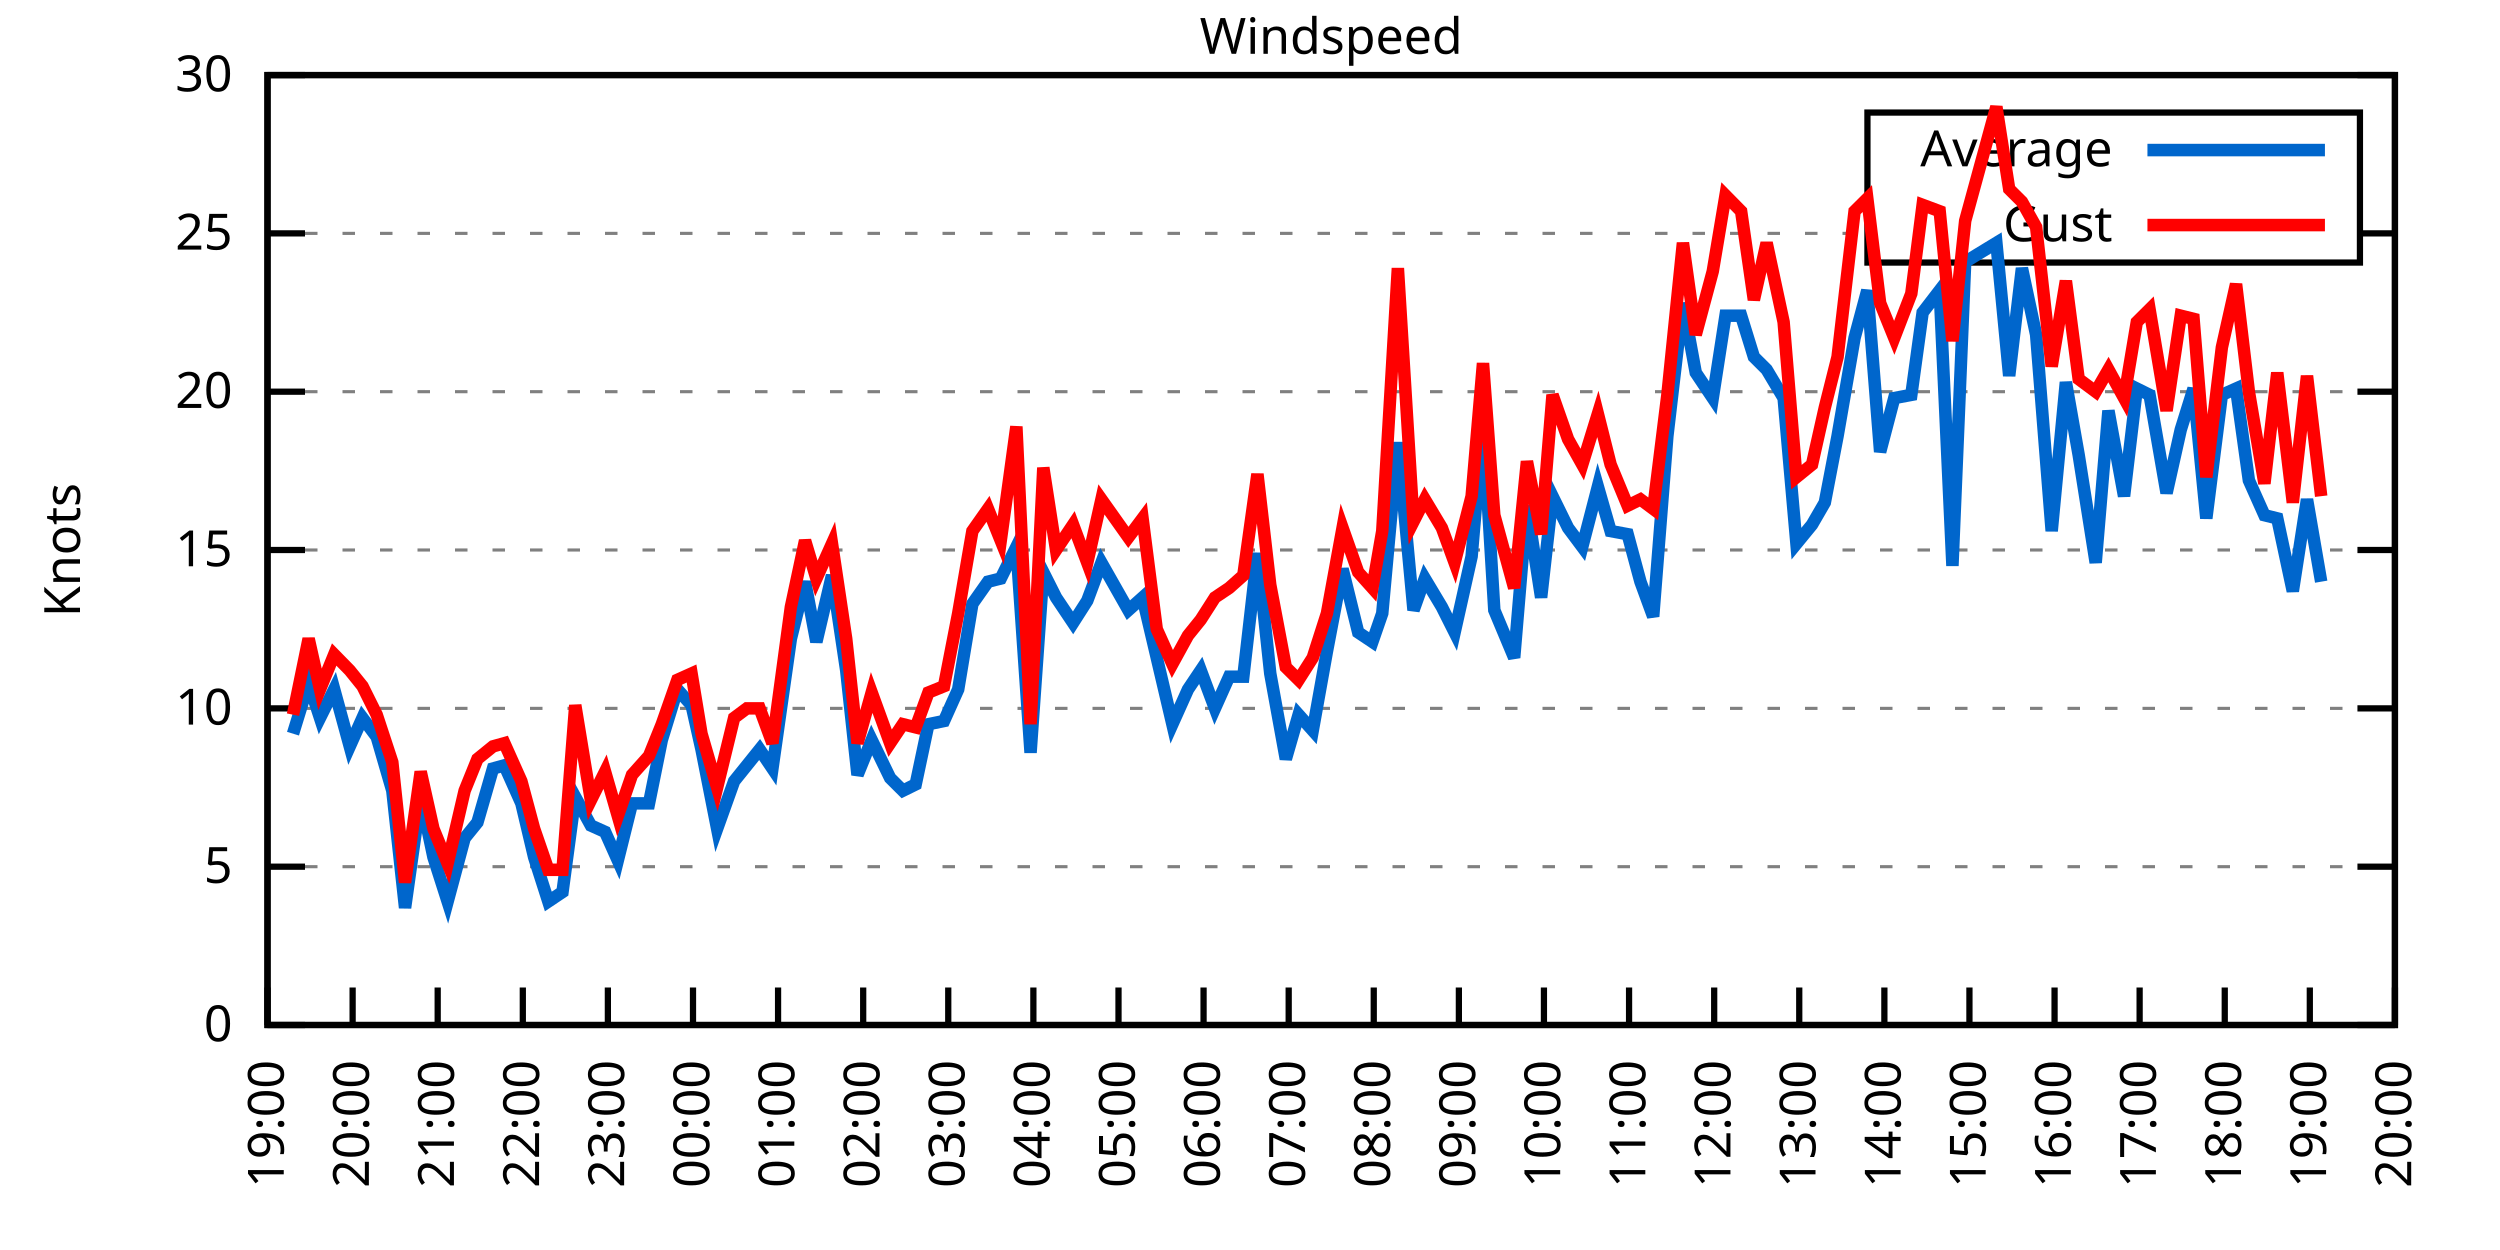
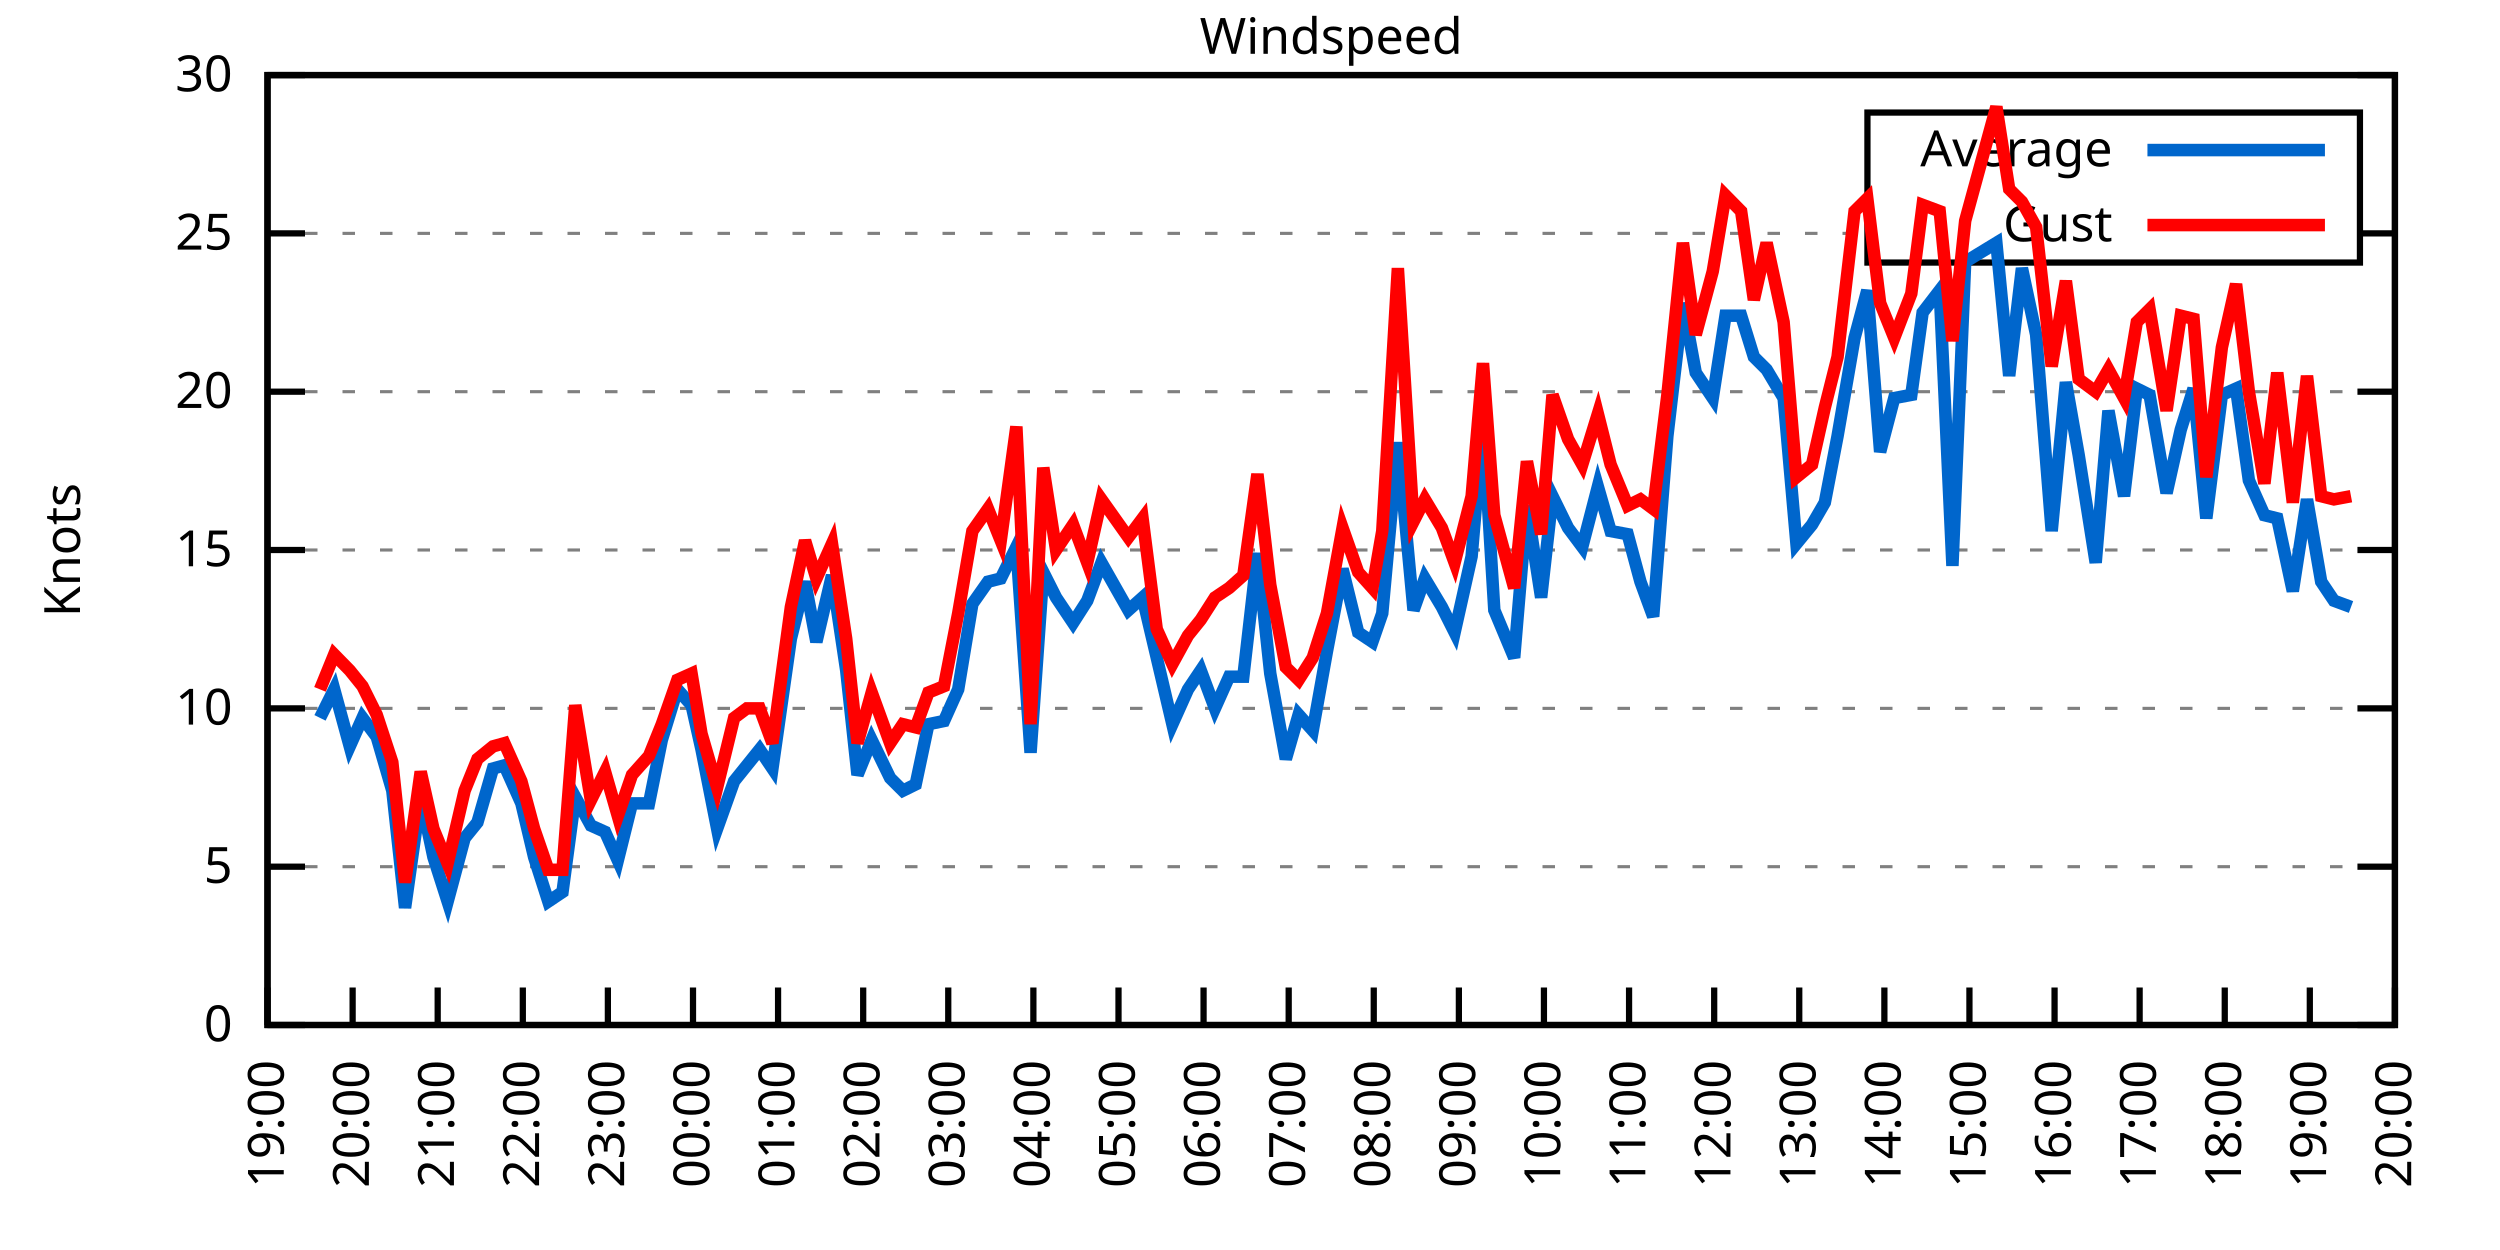
<svg xmlns="http://www.w3.org/2000/svg" xmlns:xlink="http://www.w3.org/1999/xlink" width="400" height="200" viewBox="0 0 400 200">
  <g id="gnuplot_canvas">
    <rect x="0" y="0" width="400" height="200" fill="none" />
    <defs>
      <circle id="gpDot" r="0.5" stroke-width="0.5" stroke="currentColor" />
      <path id="gpPt0" stroke-width="0.333" stroke="currentColor" d="M-1,0 h2 M0,-1 v2" />
      <path id="gpPt1" stroke-width="0.333" stroke="currentColor" d="M-1,-1 L1,1 M1,-1 L-1,1" />
      <path id="gpPt2" stroke-width="0.333" stroke="currentColor" d="M-1,0 L1,0 M0,-1 L0,1 M-1,-1 L1,1 M-1,1 L1,-1" />
      <rect id="gpPt3" stroke-width="0.333" stroke="currentColor" x="-1" y="-1" width="2" height="2" />
      <rect id="gpPt4" stroke-width="0.333" stroke="currentColor" fill="currentColor" x="-1" y="-1" width="2" height="2" />
      <circle id="gpPt5" stroke-width="0.333" stroke="currentColor" cx="0" cy="0" r="1" />
      <use xlink:href="#gpPt5" id="gpPt6" fill="currentColor" stroke="none" />
      <path id="gpPt7" stroke-width="0.333" stroke="currentColor" d="M0,-1.33 L-1.33,0.67 L1.33,0.67 z" />
      <use xlink:href="#gpPt7" id="gpPt8" fill="currentColor" stroke="none" />
      <use xlink:href="#gpPt7" id="gpPt9" stroke="currentColor" transform="rotate(180)" />
      <use xlink:href="#gpPt9" id="gpPt10" fill="currentColor" stroke="none" />
      <use xlink:href="#gpPt3" id="gpPt11" stroke="currentColor" transform="rotate(45)" />
      <use xlink:href="#gpPt11" id="gpPt12" fill="currentColor" stroke="none" />
      <path id="gpPt13" stroke-width="0.333" stroke="currentColor" d="M0,1.330 L1.265,0.411 L0.782,-1.067 L-0.782,-1.076 L-1.265,0.411 z" />
      <use xlink:href="#gpPt13" id="gpPt14" fill="currentColor" stroke="none" />
      <filter id="textbox" filterUnits="objectBoundingBox" x="0" y="0" height="1" width="1">
        <feFlood flood-color="white" flood-opacity="1" result="bgnd" />
        <feComposite in="SourceGraphic" in2="bgnd" operator="atop" />
      </filter>
      <filter id="greybox" filterUnits="objectBoundingBox" x="0" y="0" height="1" width="1">
        <feFlood flood-color="lightgrey" flood-opacity="1" result="grey" />
        <feComposite in="SourceGraphic" in2="grey" operator="atop" />
      </filter>
    </defs>
    <g fill="none" color="white" stroke="currentColor" stroke-width="1.00" stroke-linecap="butt" stroke-linejoin="miter">
</g>
    <g fill="none" color="black" stroke="currentColor" stroke-width="1.00" stroke-linecap="butt" stroke-linejoin="miter">
      <g stroke="none" shape-rendering="crispEdges">
        <polygon fill="rgb(255, 255, 255)" points="42.80,164.00 383.18,164.00 383.18,12.02 42.80,12.02 " />
      </g>
    </g>
    <g fill="none" color="black" stroke="currentColor" stroke-width="1.00" stroke-linecap="butt" stroke-linejoin="miter">
</g>
    <g fill="none" color="black" stroke="black" stroke-width="0.50" stroke-linecap="butt" stroke-linejoin="miter">
</g>
    <g fill="none" color="gray" stroke="currentColor" stroke-width="0.50" stroke-linecap="butt" stroke-linejoin="miter">
      <path stroke="gray" stroke-dasharray="2,4" class="gridline" d="M42.80,164.00 L383.19,164.00  " />
    </g>
    <g fill="none" color="gray" stroke="gray" stroke-width="1.00" stroke-linecap="butt" stroke-linejoin="miter">
</g>
    <g fill="none" color="black" stroke="currentColor" stroke-width="1.00" stroke-linecap="butt" stroke-linejoin="miter">
      <path stroke="black" d="M42.80,164.00 L48.80,164.00 M383.19,164.00 L377.19,164.00  " />
      <g transform="translate(37.20,166.60)" stroke="none" fill="black" font-family="Sans" font-size="8.00" text-anchor="end">
        <text>
          <tspan font-family="Sans"> 0</tspan>
        </text>
      </g>
    </g>
    <g fill="none" color="black" stroke="currentColor" stroke-width="1.00" stroke-linecap="butt" stroke-linejoin="miter">
</g>
    <g fill="none" color="black" stroke="black" stroke-width="0.50" stroke-linecap="butt" stroke-linejoin="miter">
</g>
    <g fill="none" color="gray" stroke="currentColor" stroke-width="0.50" stroke-linecap="butt" stroke-linejoin="miter">
      <path stroke="gray" stroke-dasharray="2,4" class="gridline" d="M42.80,138.67 L383.19,138.67  " />
    </g>
    <g fill="none" color="gray" stroke="gray" stroke-width="1.00" stroke-linecap="butt" stroke-linejoin="miter">
</g>
    <g fill="none" color="black" stroke="currentColor" stroke-width="1.00" stroke-linecap="butt" stroke-linejoin="miter">
      <path stroke="black" d="M42.80,138.67 L48.80,138.67 M383.19,138.67 L377.19,138.67  " />
      <g transform="translate(37.20,141.27)" stroke="none" fill="black" font-family="Sans" font-size="8.00" text-anchor="end">
        <text>
          <tspan font-family="Sans"> 5</tspan>
        </text>
      </g>
    </g>
    <g fill="none" color="black" stroke="currentColor" stroke-width="1.00" stroke-linecap="butt" stroke-linejoin="miter">
</g>
    <g fill="none" color="black" stroke="black" stroke-width="0.50" stroke-linecap="butt" stroke-linejoin="miter">
</g>
    <g fill="none" color="gray" stroke="currentColor" stroke-width="0.50" stroke-linecap="butt" stroke-linejoin="miter">
      <path stroke="gray" stroke-dasharray="2,4" class="gridline" d="M42.80,113.34 L383.19,113.34  " />
    </g>
    <g fill="none" color="gray" stroke="gray" stroke-width="1.00" stroke-linecap="butt" stroke-linejoin="miter">
</g>
    <g fill="none" color="black" stroke="currentColor" stroke-width="1.00" stroke-linecap="butt" stroke-linejoin="miter">
      <path stroke="black" d="M42.80,113.34 L48.80,113.34 M383.19,113.34 L377.19,113.34  " />
      <g transform="translate(37.20,115.94)" stroke="none" fill="black" font-family="Sans" font-size="8.00" text-anchor="end">
        <text>
          <tspan font-family="Sans"> 10</tspan>
        </text>
      </g>
    </g>
    <g fill="none" color="black" stroke="currentColor" stroke-width="1.00" stroke-linecap="butt" stroke-linejoin="miter">
</g>
    <g fill="none" color="black" stroke="black" stroke-width="0.50" stroke-linecap="butt" stroke-linejoin="miter">
</g>
    <g fill="none" color="gray" stroke="currentColor" stroke-width="0.50" stroke-linecap="butt" stroke-linejoin="miter">
      <path stroke="gray" stroke-dasharray="2,4" class="gridline" d="M42.80,88.00 L383.19,88.00  " />
    </g>
    <g fill="none" color="gray" stroke="gray" stroke-width="1.00" stroke-linecap="butt" stroke-linejoin="miter">
</g>
    <g fill="none" color="black" stroke="currentColor" stroke-width="1.00" stroke-linecap="butt" stroke-linejoin="miter">
      <path stroke="black" d="M42.80,88.00 L48.80,88.00 M383.19,88.00 L377.19,88.00  " />
      <g transform="translate(37.20,90.60)" stroke="none" fill="black" font-family="Sans" font-size="8.00" text-anchor="end">
        <text>
          <tspan font-family="Sans"> 15</tspan>
        </text>
      </g>
    </g>
    <g fill="none" color="black" stroke="currentColor" stroke-width="1.00" stroke-linecap="butt" stroke-linejoin="miter">
</g>
    <g fill="none" color="black" stroke="black" stroke-width="0.50" stroke-linecap="butt" stroke-linejoin="miter">
</g>
    <g fill="none" color="gray" stroke="currentColor" stroke-width="0.50" stroke-linecap="butt" stroke-linejoin="miter">
      <path stroke="gray" stroke-dasharray="2,4" class="gridline" d="M42.80,62.67 L383.19,62.67  " />
    </g>
    <g fill="none" color="gray" stroke="gray" stroke-width="1.00" stroke-linecap="butt" stroke-linejoin="miter">
</g>
    <g fill="none" color="black" stroke="currentColor" stroke-width="1.00" stroke-linecap="butt" stroke-linejoin="miter">
      <path stroke="black" d="M42.80,62.67 L48.80,62.67 M383.19,62.67 L377.19,62.67  " />
      <g transform="translate(37.20,65.27)" stroke="none" fill="black" font-family="Sans" font-size="8.00" text-anchor="end">
        <text>
          <tspan font-family="Sans"> 20</tspan>
        </text>
      </g>
    </g>
    <g fill="none" color="black" stroke="currentColor" stroke-width="1.00" stroke-linecap="butt" stroke-linejoin="miter">
</g>
    <g fill="none" color="black" stroke="black" stroke-width="0.50" stroke-linecap="butt" stroke-linejoin="miter">
</g>
    <g fill="none" color="gray" stroke="currentColor" stroke-width="0.50" stroke-linecap="butt" stroke-linejoin="miter">
      <path stroke="gray" stroke-dasharray="2,4" class="gridline" d="M42.80,37.34 L298.79,37.34 M377.59,37.34 L383.19,37.34  " />
    </g>
    <g fill="none" color="gray" stroke="gray" stroke-width="1.00" stroke-linecap="butt" stroke-linejoin="miter">
</g>
    <g fill="none" color="black" stroke="currentColor" stroke-width="1.00" stroke-linecap="butt" stroke-linejoin="miter">
      <path stroke="black" d="M42.80,37.34 L48.80,37.34 M383.19,37.34 L377.19,37.34  " />
      <g transform="translate(37.20,39.94)" stroke="none" fill="black" font-family="Sans" font-size="8.00" text-anchor="end">
        <text>
          <tspan font-family="Sans"> 25</tspan>
        </text>
      </g>
    </g>
    <g fill="none" color="black" stroke="currentColor" stroke-width="1.00" stroke-linecap="butt" stroke-linejoin="miter">
</g>
    <g fill="none" color="black" stroke="black" stroke-width="0.50" stroke-linecap="butt" stroke-linejoin="miter">
</g>
    <g fill="none" color="gray" stroke="currentColor" stroke-width="0.50" stroke-linecap="butt" stroke-linejoin="miter">
      <path stroke="gray" stroke-dasharray="2,4" class="gridline" d="M42.80,12.01 L383.19,12.01  " />
    </g>
    <g fill="none" color="gray" stroke="gray" stroke-width="1.00" stroke-linecap="butt" stroke-linejoin="miter">
</g>
    <g fill="none" color="black" stroke="currentColor" stroke-width="1.00" stroke-linecap="butt" stroke-linejoin="miter">
      <path stroke="black" d="M42.80,12.01 L48.80,12.01 M383.19,12.01 L377.19,12.01  " />
      <g transform="translate(37.20,14.61)" stroke="none" fill="black" font-family="Sans" font-size="8.00" text-anchor="end">
        <text>
          <tspan font-family="Sans"> 30</tspan>
        </text>
      </g>
    </g>
    <g fill="none" color="black" stroke="currentColor" stroke-width="1.00" stroke-linecap="butt" stroke-linejoin="miter">
      <path stroke="black" d="M42.80,164.00 L42.80,158.00  " />
      <g transform="translate(45.40,169.60) rotate(270.00)" stroke="none" fill="black" font-family="Sans" font-size="8.00" text-anchor="end">
        <text>
          <tspan font-family="Sans">19:00</tspan>
        </text>
      </g>
    </g>
    <g fill="none" color="black" stroke="currentColor" stroke-width="1.00" stroke-linecap="butt" stroke-linejoin="miter">
      <path stroke="black" d="M56.42,164.00 L56.42,158.00  " />
      <g transform="translate(59.02,169.60) rotate(270.00)" stroke="none" fill="black" font-family="Sans" font-size="8.00" text-anchor="end">
        <text>
          <tspan font-family="Sans">20:00</tspan>
        </text>
      </g>
    </g>
    <g fill="none" color="black" stroke="currentColor" stroke-width="1.00" stroke-linecap="butt" stroke-linejoin="miter">
      <path stroke="black" d="M70.03,164.00 L70.03,158.00  " />
      <g transform="translate(72.63,169.60) rotate(270.00)" stroke="none" fill="black" font-family="Sans" font-size="8.00" text-anchor="end">
        <text>
          <tspan font-family="Sans">21:00</tspan>
        </text>
      </g>
    </g>
    <g fill="none" color="black" stroke="currentColor" stroke-width="1.00" stroke-linecap="butt" stroke-linejoin="miter">
      <path stroke="black" d="M83.65,164.00 L83.65,158.00  " />
      <g transform="translate(86.25,169.60) rotate(270.00)" stroke="none" fill="black" font-family="Sans" font-size="8.00" text-anchor="end">
        <text>
          <tspan font-family="Sans">22:00</tspan>
        </text>
      </g>
    </g>
    <g fill="none" color="black" stroke="currentColor" stroke-width="1.00" stroke-linecap="butt" stroke-linejoin="miter">
      <path stroke="black" d="M97.26,164.00 L97.26,158.00  " />
      <g transform="translate(99.86,169.60) rotate(270.00)" stroke="none" fill="black" font-family="Sans" font-size="8.00" text-anchor="end">
        <text>
          <tspan font-family="Sans">23:00</tspan>
        </text>
      </g>
    </g>
    <g fill="none" color="black" stroke="currentColor" stroke-width="1.00" stroke-linecap="butt" stroke-linejoin="miter">
      <path stroke="black" d="M110.88,164.00 L110.88,158.00  " />
      <g transform="translate(113.48,169.60) rotate(270.00)" stroke="none" fill="black" font-family="Sans" font-size="8.00" text-anchor="end">
        <text>
          <tspan font-family="Sans">00:00</tspan>
        </text>
      </g>
    </g>
    <g fill="none" color="black" stroke="currentColor" stroke-width="1.00" stroke-linecap="butt" stroke-linejoin="miter">
      <path stroke="black" d="M124.49,164.00 L124.49,158.00  " />
      <g transform="translate(127.09,169.60) rotate(270.00)" stroke="none" fill="black" font-family="Sans" font-size="8.00" text-anchor="end">
        <text>
          <tspan font-family="Sans">01:00</tspan>
        </text>
      </g>
    </g>
    <g fill="none" color="black" stroke="currentColor" stroke-width="1.00" stroke-linecap="butt" stroke-linejoin="miter">
      <path stroke="black" d="M138.11,164.00 L138.11,158.00  " />
      <g transform="translate(140.71,169.60) rotate(270.00)" stroke="none" fill="black" font-family="Sans" font-size="8.00" text-anchor="end">
        <text>
          <tspan font-family="Sans">02:00</tspan>
        </text>
      </g>
    </g>
    <g fill="none" color="black" stroke="currentColor" stroke-width="1.00" stroke-linecap="butt" stroke-linejoin="miter">
      <path stroke="black" d="M151.72,164.00 L151.72,158.00  " />
      <g transform="translate(154.32,169.60) rotate(270.00)" stroke="none" fill="black" font-family="Sans" font-size="8.00" text-anchor="end">
        <text>
          <tspan font-family="Sans">03:00</tspan>
        </text>
      </g>
    </g>
    <g fill="none" color="black" stroke="currentColor" stroke-width="1.00" stroke-linecap="butt" stroke-linejoin="miter">
      <path stroke="black" d="M165.34,164.00 L165.34,158.00  " />
      <g transform="translate(167.94,169.60) rotate(270.00)" stroke="none" fill="black" font-family="Sans" font-size="8.00" text-anchor="end">
        <text>
          <tspan font-family="Sans">04:00</tspan>
        </text>
      </g>
    </g>
    <g fill="none" color="black" stroke="currentColor" stroke-width="1.00" stroke-linecap="butt" stroke-linejoin="miter">
      <path stroke="black" d="M178.96,164.00 L178.96,158.00  " />
      <g transform="translate(181.56,169.60) rotate(270.00)" stroke="none" fill="black" font-family="Sans" font-size="8.00" text-anchor="end">
        <text>
          <tspan font-family="Sans">05:00</tspan>
        </text>
      </g>
    </g>
    <g fill="none" color="black" stroke="currentColor" stroke-width="1.00" stroke-linecap="butt" stroke-linejoin="miter">
      <path stroke="black" d="M192.57,164.00 L192.57,158.00  " />
      <g transform="translate(195.17,169.60) rotate(270.00)" stroke="none" fill="black" font-family="Sans" font-size="8.00" text-anchor="end">
        <text>
          <tspan font-family="Sans">06:00</tspan>
        </text>
      </g>
    </g>
    <g fill="none" color="black" stroke="currentColor" stroke-width="1.00" stroke-linecap="butt" stroke-linejoin="miter">
      <path stroke="black" d="M206.19,164.00 L206.19,158.00  " />
      <g transform="translate(208.79,169.60) rotate(270.00)" stroke="none" fill="black" font-family="Sans" font-size="8.00" text-anchor="end">
        <text>
          <tspan font-family="Sans">07:00</tspan>
        </text>
      </g>
    </g>
    <g fill="none" color="black" stroke="currentColor" stroke-width="1.00" stroke-linecap="butt" stroke-linejoin="miter">
      <path stroke="black" d="M219.80,164.00 L219.80,158.00  " />
      <g transform="translate(222.40,169.60) rotate(270.00)" stroke="none" fill="black" font-family="Sans" font-size="8.00" text-anchor="end">
        <text>
          <tspan font-family="Sans">08:00</tspan>
        </text>
      </g>
    </g>
    <g fill="none" color="black" stroke="currentColor" stroke-width="1.00" stroke-linecap="butt" stroke-linejoin="miter">
      <path stroke="black" d="M233.42,164.00 L233.42,158.00  " />
      <g transform="translate(236.02,169.60) rotate(270.00)" stroke="none" fill="black" font-family="Sans" font-size="8.00" text-anchor="end">
        <text>
          <tspan font-family="Sans">09:00</tspan>
        </text>
      </g>
    </g>
    <g fill="none" color="black" stroke="currentColor" stroke-width="1.00" stroke-linecap="butt" stroke-linejoin="miter">
      <path stroke="black" d="M247.03,164.00 L247.03,158.00  " />
      <g transform="translate(249.63,169.60) rotate(270.00)" stroke="none" fill="black" font-family="Sans" font-size="8.00" text-anchor="end">
        <text>
          <tspan font-family="Sans">10:00</tspan>
        </text>
      </g>
    </g>
    <g fill="none" color="black" stroke="currentColor" stroke-width="1.00" stroke-linecap="butt" stroke-linejoin="miter">
      <path stroke="black" d="M260.65,164.00 L260.65,158.00  " />
      <g transform="translate(263.25,169.60) rotate(270.00)" stroke="none" fill="black" font-family="Sans" font-size="8.00" text-anchor="end">
        <text>
          <tspan font-family="Sans">11:00</tspan>
        </text>
      </g>
    </g>
    <g fill="none" color="black" stroke="currentColor" stroke-width="1.00" stroke-linecap="butt" stroke-linejoin="miter">
      <path stroke="black" d="M274.27,164.00 L274.27,158.00  " />
      <g transform="translate(276.87,169.60) rotate(270.00)" stroke="none" fill="black" font-family="Sans" font-size="8.00" text-anchor="end">
        <text>
          <tspan font-family="Sans">12:00</tspan>
        </text>
      </g>
    </g>
    <g fill="none" color="black" stroke="currentColor" stroke-width="1.00" stroke-linecap="butt" stroke-linejoin="miter">
      <path stroke="black" d="M287.88,164.00 L287.88,158.00  " />
      <g transform="translate(290.48,169.60) rotate(270.00)" stroke="none" fill="black" font-family="Sans" font-size="8.00" text-anchor="end">
        <text>
          <tspan font-family="Sans">13:00</tspan>
        </text>
      </g>
    </g>
    <g fill="none" color="black" stroke="currentColor" stroke-width="1.00" stroke-linecap="butt" stroke-linejoin="miter">
      <path stroke="black" d="M301.50,164.00 L301.50,158.00  " />
      <g transform="translate(304.10,169.60) rotate(270.00)" stroke="none" fill="black" font-family="Sans" font-size="8.00" text-anchor="end">
        <text>
          <tspan font-family="Sans">14:00</tspan>
        </text>
      </g>
    </g>
    <g fill="none" color="black" stroke="currentColor" stroke-width="1.00" stroke-linecap="butt" stroke-linejoin="miter">
      <path stroke="black" d="M315.11,164.00 L315.11,158.00  " />
      <g transform="translate(317.71,169.60) rotate(270.00)" stroke="none" fill="black" font-family="Sans" font-size="8.00" text-anchor="end">
        <text>
          <tspan font-family="Sans">15:00</tspan>
        </text>
      </g>
    </g>
    <g fill="none" color="black" stroke="currentColor" stroke-width="1.00" stroke-linecap="butt" stroke-linejoin="miter">
      <path stroke="black" d="M328.73,164.00 L328.73,158.00  " />
      <g transform="translate(331.33,169.60) rotate(270.00)" stroke="none" fill="black" font-family="Sans" font-size="8.00" text-anchor="end">
        <text>
          <tspan font-family="Sans">16:00</tspan>
        </text>
      </g>
    </g>
    <g fill="none" color="black" stroke="currentColor" stroke-width="1.00" stroke-linecap="butt" stroke-linejoin="miter">
      <path stroke="black" d="M342.34,164.00 L342.34,158.00  " />
      <g transform="translate(344.94,169.60) rotate(270.00)" stroke="none" fill="black" font-family="Sans" font-size="8.00" text-anchor="end">
        <text>
          <tspan font-family="Sans">17:00</tspan>
        </text>
      </g>
    </g>
    <g fill="none" color="black" stroke="currentColor" stroke-width="1.00" stroke-linecap="butt" stroke-linejoin="miter">
      <path stroke="black" d="M355.96,164.00 L355.96,158.00  " />
      <g transform="translate(358.56,169.60) rotate(270.00)" stroke="none" fill="black" font-family="Sans" font-size="8.00" text-anchor="end">
        <text>
          <tspan font-family="Sans">18:00</tspan>
        </text>
      </g>
    </g>
    <g fill="none" color="black" stroke="currentColor" stroke-width="1.00" stroke-linecap="butt" stroke-linejoin="miter">
      <path stroke="black" d="M369.57,164.00 L369.57,158.00  " />
      <g transform="translate(372.17,169.60) rotate(270.00)" stroke="none" fill="black" font-family="Sans" font-size="8.00" text-anchor="end">
        <text>
          <tspan font-family="Sans">19:00</tspan>
        </text>
      </g>
    </g>
    <g fill="none" color="black" stroke="currentColor" stroke-width="1.00" stroke-linecap="butt" stroke-linejoin="miter">
      <path stroke="black" d="M383.19,164.00 L383.19,158.00  " />
      <g transform="translate(385.79,169.60) rotate(270.00)" stroke="none" fill="black" font-family="Sans" font-size="8.00" text-anchor="end">
        <text>
          <tspan font-family="Sans">20:00</tspan>
        </text>
      </g>
    </g>
    <g fill="none" color="black" stroke="currentColor" stroke-width="1.00" stroke-linecap="butt" stroke-linejoin="miter">
</g>
    <g fill="none" color="black" stroke="currentColor" stroke-width="1.00" stroke-linecap="butt" stroke-linejoin="miter">
      <path stroke="black" d="M42.80,12.01 L42.80,164.00 L383.19,164.00 L383.19,12.01 L42.80,12.01 Z  " />
    </g>
    <g fill="none" color="black" stroke="currentColor" stroke-width="1.00" stroke-linecap="butt" stroke-linejoin="miter">
</g>
    <g fill="none" color="black" stroke="currentColor" stroke-width="1.00" stroke-linecap="butt" stroke-linejoin="miter">
      <path stroke="black" d="M298.79,42.01 L298.79,18.01 L377.59,18.01 L377.59,42.01 L298.79,42.01 Z  " />
    </g>
    <g id="Windspeed_plot_1">
      <g fill="none" color="white" stroke="black" stroke-width="2.00" stroke-linecap="butt" stroke-linejoin="miter">
</g>
      <g fill="none" color="black" stroke="currentColor" stroke-width="2.00" stroke-linecap="butt" stroke-linejoin="miter">
        <g transform="translate(337.99,26.61)" stroke="none" fill="black" font-family="Sans" font-size="8.00" text-anchor="end">
          <text>
            <tspan font-family="Sans">Average</tspan>
          </text>
        </g>
      </g>
      <g fill="none" color="black" stroke="currentColor" stroke-width="2.00" stroke-linecap="butt" stroke-linejoin="miter">
-         <path stroke="rgb(  0, 102, 204)" d="M343.59,24.01 L371.99,24.01 M46.88,117.39 L49.38,109.28 L51.20,114.86 L53.47,110.30 L55.96,119.42 L58.00,114.86   L60.27,117.90 L62.77,126.51 L64.81,145.25 L67.31,127.52 L69.35,137.15 L71.62,144.24 L74.34,134.11 L76.39,131.58   L78.88,122.96 L80.70,122.46 L83.42,128.54 L85.46,137.15 L87.73,144.24 L90.00,142.72 L92.04,127.52 L94.54,132.08   L96.81,133.10 L98.85,137.66 L101.12,128.54 L103.84,128.54 L105.89,118.40 L108.38,110.30 L110.65,112.83 L112.24,119.92   L114.74,132.59 L117.46,124.99 L119.50,122.46 L121.54,119.92 L123.59,122.96 L126.54,102.19 L128.81,93.07 L130.62,102.70   L133.12,92.06 L135.39,107.26 L137.20,123.98 L139.47,118.40 L142.42,124.48 L144.46,126.51 L146.51,125.50 L148.55,115.87   L151.04,115.36 L153.31,110.30 L155.58,96.62 L158.08,93.07 L160.12,92.56 L162.62,87.50 L164.89,120.43 L166.93,91.55   L168.97,95.60 L171.69,99.66 L173.96,96.11 L176.23,90.03 L180.54,97.63 L182.81,95.60 L185.08,105.23 L187.58,115.87   L190.08,110.30 L192.12,107.26 L194.39,113.34 L196.66,108.27 L198.93,108.27 L201.19,88.51 L203.24,107.76 L205.73,121.44   L207.78,114.35 L210.04,116.88 L212.31,104.22 L214.81,91.04 L217.31,101.18 L219.58,102.70 L221.16,98.14 L223.66,70.78   L226.16,97.63 L227.97,92.56 L230.70,97.12 L232.74,101.18 L235.46,89.02 L237.28,67.74 L239.09,97.63 L242.27,105.23   L244.31,80.91 L246.58,95.60 L248.40,79.39 L250.89,84.46 L253.16,87.50 L255.66,77.87 L257.70,84.97 L260.42,85.47   L262.47,93.07 L264.51,98.64 L266.78,69.77 L269.27,48.49 L271.32,59.63 L274.04,63.69 L276.08,50.51 L278.58,50.51   L280.62,57.10 L282.66,59.13 L285.38,63.69 L287.43,86.99 L289.92,83.95 L291.97,80.41 L294.01,69.77 L296.73,54.06   L298.77,46.46 L300.82,72.30 L303.08,63.69 L305.81,63.18 L307.62,50.01 L310.35,46.46 L312.39,90.54 L314.43,41.90   L319.42,38.86 L321.47,60.14 L323.51,42.91 L325.78,53.55 L328.27,84.97 L330.54,61.15 L332.59,72.81 L335.31,90.03   L337.35,65.71 L339.85,79.39 L341.89,62.17 L343.93,63.18 L346.65,78.89 L348.92,68.75 L350.97,62.17 L353.01,82.94   L355.50,63.18 L357.77,62.17 L359.82,76.86 L362.31,82.43 L364.36,82.94 L366.85,94.59 L369.12,79.90 L371.39,93.07    " />
+         <path stroke="rgb(  0, 102, 204)" d="M343.59,24.01 L371.99,24.01 M51.20,114.86 L53.47,110.30 L55.96,119.42 L58.00,114.86 L60.27,117.90 L62.77,126.51   L64.81,145.25 L67.31,127.52 L69.35,137.15 L71.62,144.24 L74.34,134.11 L76.39,131.58 L78.88,122.96 L80.70,122.46   L83.42,128.54 L85.46,137.15 L87.73,144.24 L90.00,142.72 L92.04,127.52 L94.54,132.08 L96.81,133.10 L98.85,137.66   L101.12,128.54 L103.84,128.54 L105.89,118.40 L108.38,110.30 L110.65,112.83 L112.24,119.92 L114.74,132.59 L117.46,124.99   L119.50,122.46 L121.54,119.92 L123.59,122.96 L126.54,102.19 L128.81,93.07 L130.62,102.70 L133.12,92.06 L135.39,107.26   L137.20,123.98 L139.47,118.40 L142.42,124.48 L144.46,126.51 L146.51,125.50 L148.55,115.87 L151.04,115.36 L153.31,110.30   L155.58,96.62 L158.08,93.07 L160.12,92.56 L162.62,87.50 L164.89,120.43 L166.93,91.55 L168.97,95.60 L171.69,99.66   L173.96,96.11 L176.23,90.03 L180.54,97.63 L182.81,95.60 L185.08,105.23 L187.58,115.87 L190.08,110.30 L192.12,107.26   L194.39,113.34 L196.66,108.27 L198.93,108.27 L201.19,88.51 L203.24,107.76 L205.73,121.44 L207.78,114.35 L210.04,116.88   L212.31,104.22 L214.81,91.04 L217.31,101.18 L219.58,102.70 L221.16,98.14 L223.66,70.78 L226.16,97.63 L227.97,92.56   L230.70,97.12 L232.74,101.18 L235.46,89.02 L237.28,67.74 L239.09,97.63 L242.27,105.23 L244.31,80.91 L246.58,95.60   L248.40,79.39 L250.89,84.46 L253.16,87.50 L255.66,77.87 L257.70,84.97 L260.42,85.47 L262.47,93.07 L264.51,98.64   L266.78,69.77 L269.27,48.49 L271.32,59.63 L274.04,63.69 L276.08,50.51 L278.58,50.51 L280.62,57.10 L282.66,59.13   L285.38,63.69 L287.43,86.99 L289.92,83.95 L291.97,80.41 L294.01,69.77 L296.73,54.06 L298.77,46.46 L300.82,72.30   L303.08,63.69 L305.81,63.18 L307.62,50.01 L310.35,46.46 L312.39,90.54 L314.43,41.90 L319.42,38.86 L321.47,60.14   L323.51,42.91 L325.78,53.55 L328.27,84.97 L330.54,61.15 L332.59,72.81 L335.31,90.03 L337.35,65.71 L339.85,79.39   L341.89,62.17 L343.93,63.18 L346.65,78.89 L348.92,68.75 L350.97,62.17 L353.01,82.94 L355.50,63.18 L357.77,62.17   L359.82,76.86 L362.31,82.43 L364.36,82.94 L366.85,94.59 L369.12,79.90 L371.39,93.07 L373.43,96.11 L376.16,97.12    " />
      </g>
    </g>
    <g id="Windspeed_plot_2">
      <g fill="none" color="black" stroke="currentColor" stroke-width="2.00" stroke-linecap="butt" stroke-linejoin="miter">
        <g transform="translate(337.99,38.61)" stroke="none" fill="black" font-family="Sans" font-size="8.00" text-anchor="end">
          <text>
            <tspan font-family="Sans">Gust</tspan>
          </text>
        </g>
      </g>
      <g fill="none" color="black" stroke="currentColor" stroke-width="2.00" stroke-linecap="butt" stroke-linejoin="miter">
-         <path stroke="rgb(255,   0,   0)" d="M343.59,36.01 L371.99,36.01 M46.88,114.35 L49.38,102.19 L51.20,110.30 L53.47,104.72 L55.96,107.26 L58.00,109.79   L60.27,114.35 L62.77,121.95 L64.81,141.20 L67.31,123.47 L69.35,132.59 L71.62,138.16 L74.34,126.51 L76.39,121.44   L78.88,119.42 L80.70,118.91 L83.42,124.99 L85.46,132.59 L87.73,139.17 L90.00,139.17 L92.04,112.83 L94.54,128.03   L96.81,123.47 L98.85,130.56 L101.12,123.98 L103.84,120.94 L105.89,115.87 L108.38,108.78 L110.65,107.76 L112.24,117.39   L114.74,126.00 L117.46,114.86 L119.50,113.34 L121.54,113.34 L123.59,118.91 L126.54,97.12 L128.81,86.49 L130.62,92.56   L133.12,86.99 L135.39,102.19 L137.20,118.91 L139.47,110.80 L142.42,118.91 L144.46,115.87 L146.51,116.38 L148.55,110.80   L151.04,109.79 L153.31,98.14 L155.58,84.97 L158.08,81.42 L160.12,86.49 L162.62,68.25 L164.89,115.87 L166.93,74.83   L168.97,88.00 L171.69,83.95 L173.96,90.03 L176.23,79.90 L180.54,85.98 L182.81,82.94 L185.08,100.67 L187.58,106.24   L190.08,101.68 L192.12,99.15 L194.39,95.60 L196.66,94.08 L198.93,92.06 L201.19,75.85 L203.24,93.58 L205.73,106.75   L207.78,108.78 L210.04,105.23 L212.31,98.14 L214.81,84.46 L217.31,91.55 L219.58,94.08 L221.16,84.97 L223.66,42.91   L226.16,83.45 L227.97,79.90 L230.70,84.46 L232.74,90.03 L235.46,79.39 L237.28,58.11 L239.09,82.43 L242.27,94.08   L244.31,73.82 L246.58,85.47 L248.40,63.18 L250.89,70.27 L253.16,74.33 L255.66,66.22 L257.70,74.33 L260.42,80.91   L262.47,79.90 L264.51,81.42 L266.78,63.18 L269.27,38.86 L271.32,53.55 L274.04,43.42 L276.08,31.26 L278.58,33.80   L280.62,47.98 L282.66,38.86 L285.38,51.53 L287.43,76.35 L289.92,74.33 L291.97,65.21 L294.01,57.10 L296.73,33.80   L298.77,31.77 L300.82,48.49 L303.08,54.06 L305.81,46.97 L307.62,32.78 L310.35,33.80 L312.39,54.57 L314.43,35.32   L319.42,17.08 L321.47,30.25 L323.51,32.28 L325.78,36.33 L328.27,58.62 L330.54,44.94 L332.59,60.65 L335.31,62.67   L337.35,59.13 L339.85,63.69 L341.89,51.53 L343.93,49.50 L346.65,65.71 L348.92,50.51 L350.97,51.02 L353.01,76.35   L355.50,55.58 L357.77,45.45 L359.82,62.67 L362.31,77.37 L364.36,59.63 L366.85,80.41 L369.12,60.14 L371.39,79.39    " />
+         <path stroke="rgb(255,   0,   0)" d="M343.59,36.01 L371.99,36.01 M51.20,110.30 L53.47,104.72 L55.96,107.26 L58.00,109.79 L60.27,114.35 L62.77,121.95   L64.81,141.20 L67.31,123.47 L69.35,132.59 L71.62,138.16 L74.34,126.51 L76.39,121.44 L78.88,119.42 L80.70,118.91   L83.42,124.99 L85.46,132.59 L87.73,139.17 L90.00,139.17 L92.04,112.83 L94.54,128.03 L96.81,123.47 L98.85,130.56   L101.12,123.98 L103.84,120.94 L105.89,115.87 L108.38,108.78 L110.65,107.76 L112.24,117.39 L114.74,126.00 L117.46,114.86   L119.50,113.34 L121.54,113.34 L123.59,118.91 L126.54,97.12 L128.81,86.49 L130.62,92.56 L133.12,86.99 L135.39,102.19   L137.20,118.91 L139.47,110.80 L142.42,118.91 L144.46,115.87 L146.51,116.38 L148.55,110.80 L151.04,109.79 L153.31,98.14   L155.58,84.97 L158.08,81.42 L160.12,86.49 L162.62,68.25 L164.89,115.87 L166.93,74.83 L168.97,88.00 L171.69,83.95   L173.96,90.03 L176.23,79.90 L180.54,85.98 L182.81,82.94 L185.08,100.67 L187.58,106.24 L190.08,101.68 L192.12,99.15   L194.39,95.60 L196.66,94.08 L198.93,92.06 L201.19,75.85 L203.24,93.58 L205.73,106.75 L207.78,108.78 L210.04,105.23   L212.31,98.14 L214.81,84.46 L217.31,91.55 L219.58,94.08 L221.16,84.97 L223.66,42.91 L226.16,83.45 L227.97,79.90   L230.70,84.46 L232.74,90.03 L235.46,79.39 L237.28,58.11 L239.09,82.43 L242.27,94.08 L244.31,73.82 L246.58,85.47   L248.40,63.18 L250.89,70.27 L253.16,74.33 L255.66,66.22 L257.70,74.33 L260.42,80.91 L262.47,79.90 L264.51,81.42   L266.78,63.18 L269.27,38.86 L271.32,53.55 L274.04,43.42 L276.08,31.26 L278.58,33.80 L280.62,47.98 L282.66,38.86   L285.38,51.53 L287.43,76.35 L289.92,74.33 L291.97,65.21 L294.01,57.10 L296.73,33.80 L298.77,31.77 L300.82,48.49   L303.08,54.06 L305.81,46.97 L307.62,32.78 L310.35,33.80 L312.39,54.57 L314.43,35.32 L319.42,17.08 L321.47,30.25   L323.51,32.28 L325.78,36.33 L328.27,58.62 L330.54,44.94 L332.59,60.65 L335.31,62.67 L337.35,59.13 L339.85,63.69   L341.89,51.53 L343.93,49.50 L346.65,65.71 L348.92,50.51 L350.97,51.02 L353.01,76.35 L355.50,55.58 L357.77,45.45   L359.82,62.67 L362.31,77.37 L364.36,59.63 L366.85,80.41 L369.12,60.14 L371.39,79.39 L373.43,79.90 L376.16,79.39    " />
      </g>
    </g>
    <g fill="none" color="black" stroke="currentColor" stroke-width="2.00" stroke-linecap="butt" stroke-linejoin="miter">
</g>
    <g fill="none" color="black" stroke="black" stroke-width="1.00" stroke-linecap="butt" stroke-linejoin="miter">
</g>
    <g fill="none" color="black" stroke="currentColor" stroke-width="1.00" stroke-linecap="butt" stroke-linejoin="miter">
      <path stroke="black" d="M42.80,12.01 L42.80,164.00 L383.19,164.00 L383.19,12.01 L42.80,12.01 Z  " />
      <g transform="translate(12.80,88.01) rotate(270.00)" stroke="none" fill="black" font-family="Sans" font-size="8.00" text-anchor="middle">
        <text>
          <tspan font-family="Sans">Knots</tspan>
        </text>
      </g>
    </g>
    <g fill="none" color="black" stroke="currentColor" stroke-width="1.00" stroke-linecap="butt" stroke-linejoin="miter">
</g>
    <g fill="none" color="black" stroke="currentColor" stroke-width="1.00" stroke-linecap="butt" stroke-linejoin="miter">
      <g transform="translate(212.99,8.61)" stroke="none" fill="black" font-family="Sans" font-size="8.00" text-anchor="middle">
        <text>
          <tspan font-family="Sans">Windspeed</tspan>
        </text>
      </g>
    </g>
    <g fill="none" color="black" stroke="currentColor" stroke-width="1.00" stroke-linecap="butt" stroke-linejoin="miter">
</g>
  </g>
</svg>
